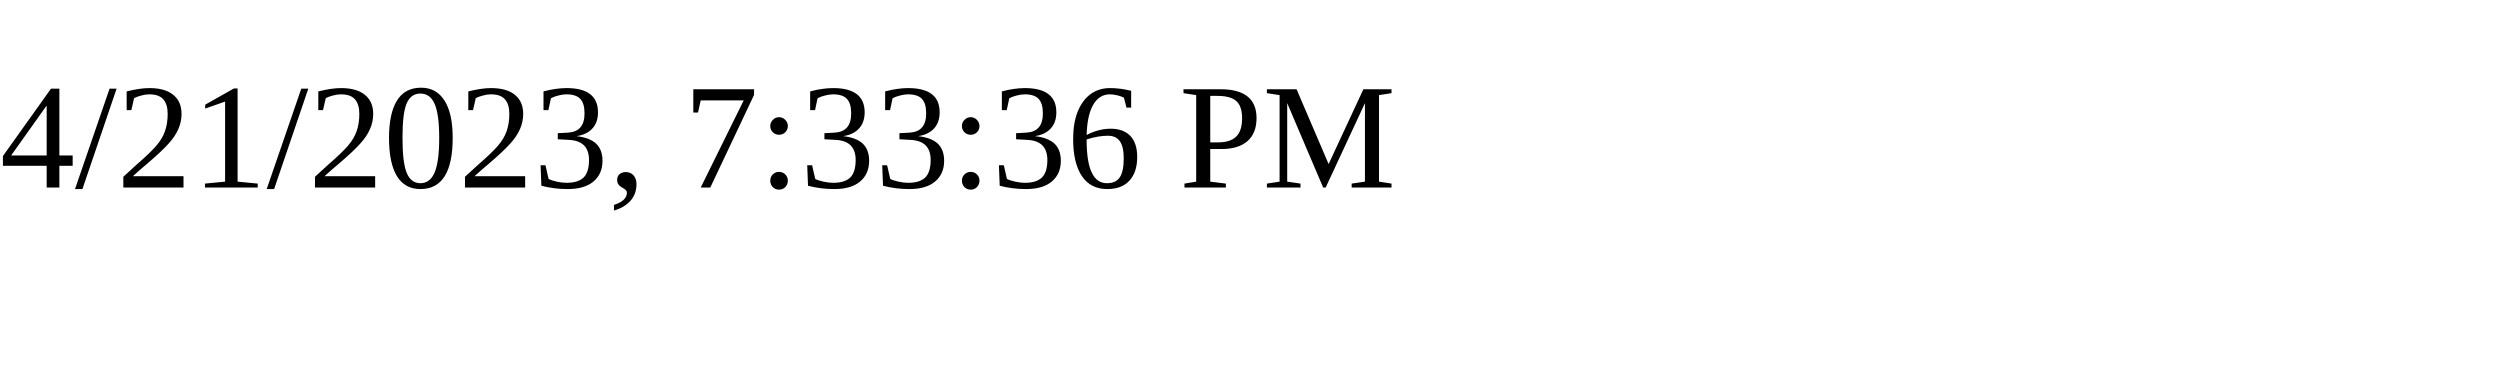
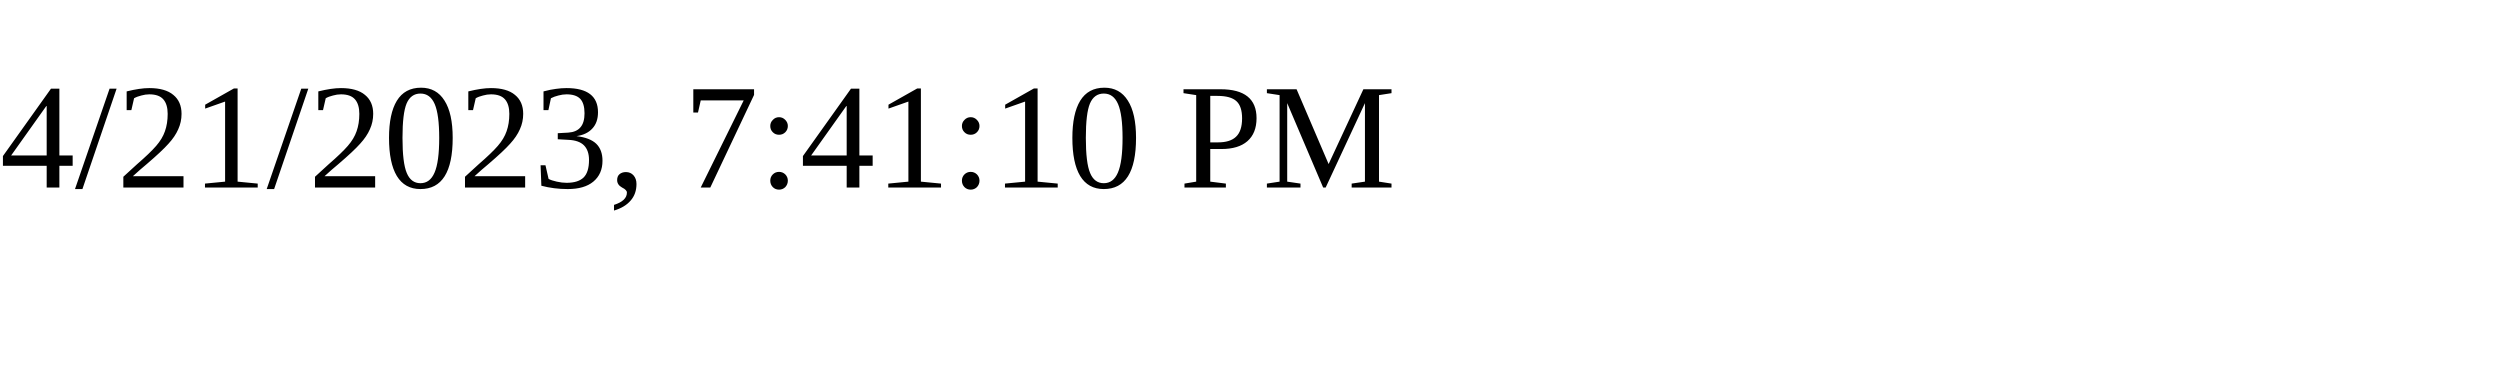
<svg xmlns="http://www.w3.org/2000/svg" height="30" width="200">
-   <text x="0" y="15">4/21/2023, 7:33:36 PM</text>
+   <text x="0" y="15">4/21/2023, 7:41:10 PM</text>
</svg>
